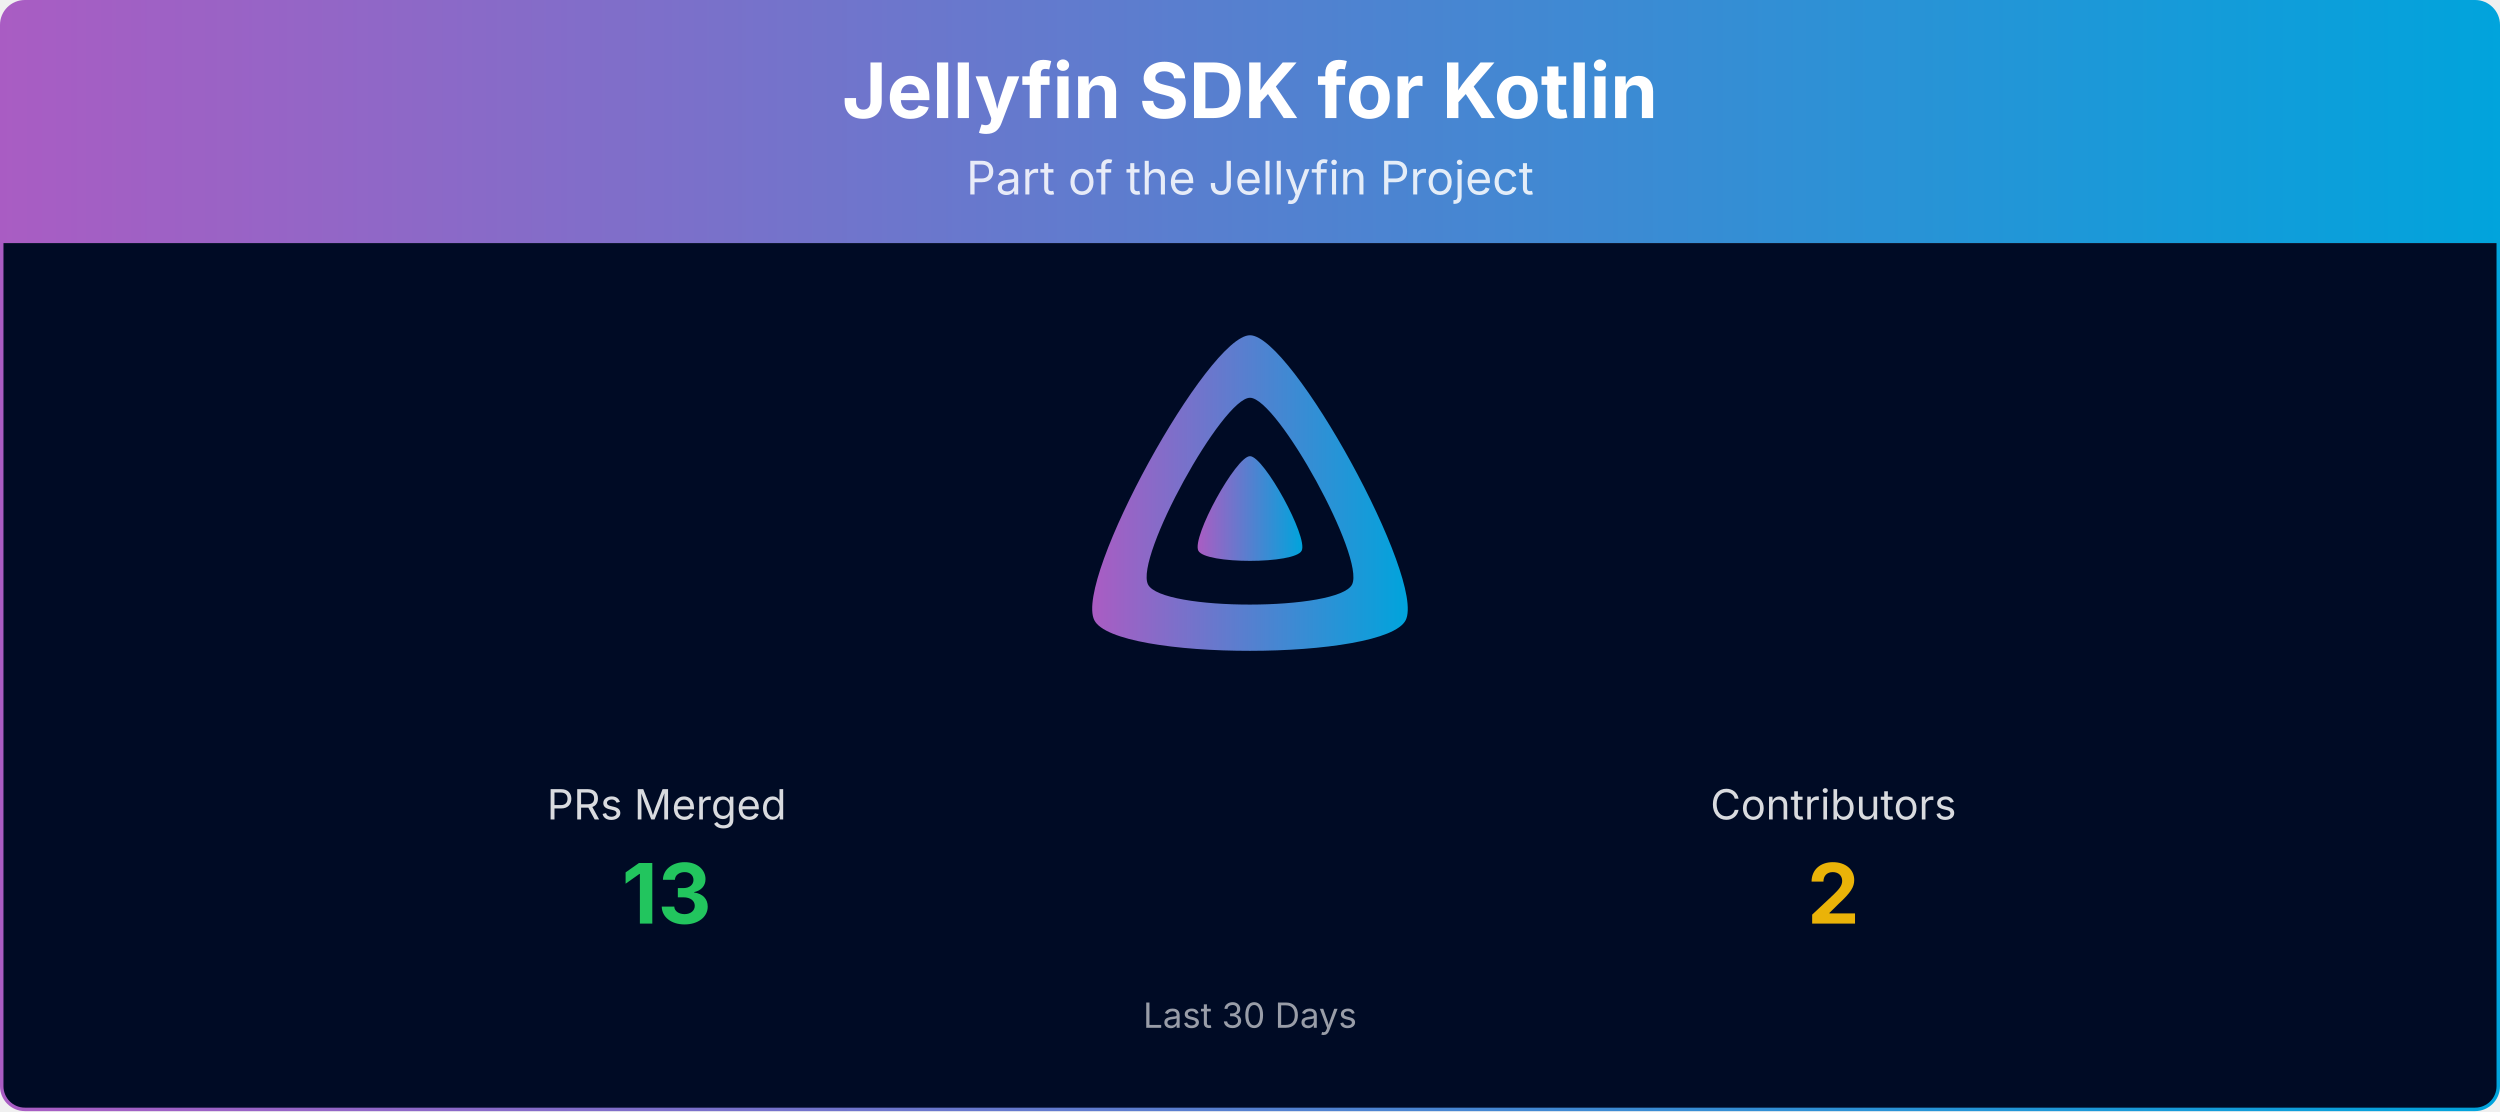
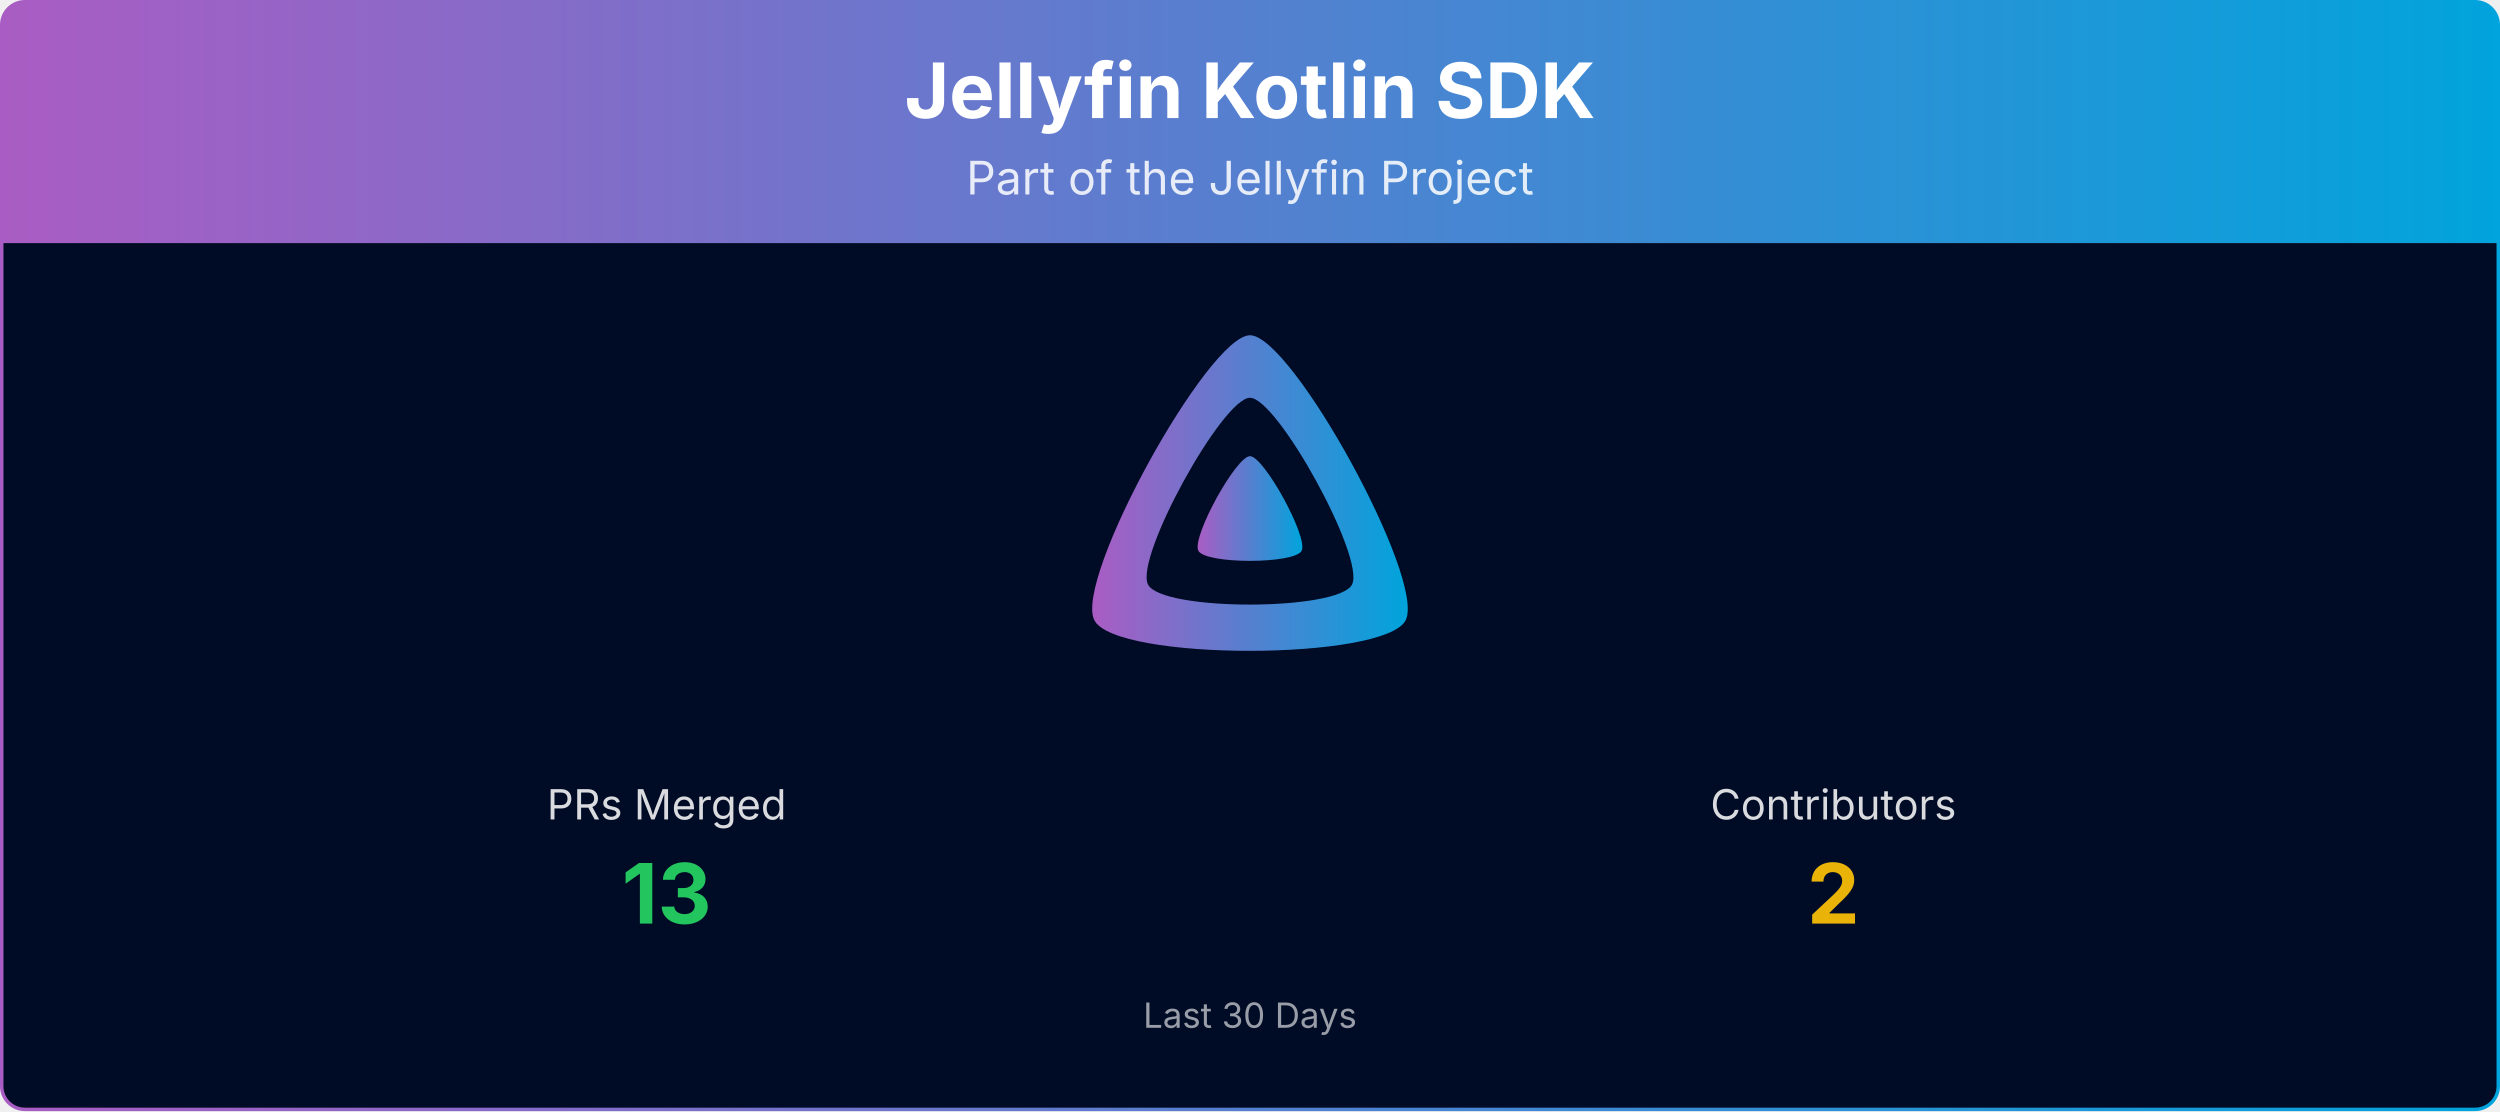
- <svg xmlns="http://www.w3.org/2000/svg" viewBox="0 0 1080 480" width="100%" role="img" aria-label="Jellyfin SDK for Kotlin">
+ <svg xmlns="http://www.w3.org/2000/svg" viewBox="0 0 1080 480" width="100%" role="img" aria-label="Jellyfin Kotlin SDK">
  <defs>
    <linearGradient id="banner-jellyfin-sdk-kotlin-grad" x1="0" y1="0" x2="1" y2="0">
      <stop offset="0%" stop-color="#AA5CC3" />
      <stop offset="100%" stop-color="#00A4DC" />
    </linearGradient>
    <clipPath id="banner-jellyfin-sdk-kotlin-grad-clip">
      <rect x="0.75" y="0.75" width="1078.5" height="478.5" rx="10" ry="10" />
    </clipPath>
  </defs>
  <g clip-path="url(#banner-jellyfin-sdk-kotlin-grad-clip)">
    <path d="M0.75,10.75 A10.0,10.0 0 0 1 10.75,0.75 L1069.25,0.75 A10.0,10.0 0 0 1 1079.25,10.75 L1079.25,105.00 L0.75,105.00 Z" fill="url(#banner-jellyfin-sdk-kotlin-grad)" />
-     <text x="540.0" y="51" text-anchor="middle" font-size="33" font-weight="700" font-family="Plus Jakarta Sans, system-ui, -apple-system, Segoe UI, sans-serif" fill="#ffffff">Jellyfin SDK for Kotlin</text>
+     <text x="540.0" y="51" text-anchor="middle" font-size="33" font-weight="700" font-family="Plus Jakarta Sans, system-ui, -apple-system, Segoe UI, sans-serif" fill="#ffffff">Jellyfin Kotlin SDK</text>
    <text x="540.0" y="84" text-anchor="middle" font-size="20" font-family="Plus Jakarta Sans, system-ui, -apple-system, Segoe UI, sans-serif" fill="#ffffff" opacity="0.85">Part of the Jellyfin Project</text>
    <rect x="0.75" y="105" width="1078.5" height="374.25" fill="#000b25" />
    <g transform="translate(465.00,138.00) scale(0.29297)">
      <path fill="url(#banner-jellyfin-sdk-kotlin-grad)" fill-rule="evenodd" d="M256,23.3c-61.6,0-259.8,359.4-229.6,420.1s429.3,60,459.2,0S317.6,23.3,256,23.3zM406.5,390.8c-19.6,39.3-281.1,39.8-300.9,0s110.1-275.3,150.4-275.3S426.1,351.4,406.5,390.8z" />
      <path fill="url(#banner-jellyfin-sdk-kotlin-grad)" d="M256,201.6c-20.4,0-86.2,119.3-76.2,139.4s142.5,19.9,152.4,0S276.5,201.6,256,201.6z" />
    </g>
    <text x="288.0" y="354.0" text-anchor="middle" font-size="18" font-family="Plus Jakarta Sans, system-ui, -apple-system, Segoe UI, sans-serif" fill="#ffffff" opacity="0.85">PRs Merged</text>
    <text x="288.0" y="399.0" text-anchor="middle" font-size="36" font-weight="700" font-family="Plus Jakarta Sans, system-ui, -apple-system, Segoe UI, sans-serif" fill="#22c55e">13</text>
    <text x="792.0" y="354.0" text-anchor="middle" font-size="18" font-family="Plus Jakarta Sans, system-ui, -apple-system, Segoe UI, sans-serif" fill="#ffffff" opacity="0.85">Contributors</text>
    <text x="792.0" y="399.0" text-anchor="middle" font-size="36" font-weight="700" font-family="Plus Jakarta Sans, system-ui, -apple-system, Segoe UI, sans-serif" fill="#eab308">2</text>
    <text x="540.0" y="444.0" text-anchor="middle" font-size="15" font-family="Plus Jakarta Sans, system-ui, -apple-system, Segoe UI, sans-serif" fill="#ffffff" opacity="0.6">Last 30 Days</text>
  </g>
  <rect x="0.75" y="0.75" width="1078.5" height="478.5" rx="10" ry="10" fill="none" stroke="url(#banner-jellyfin-sdk-kotlin-grad)" stroke-width="1.5" />
</svg>
